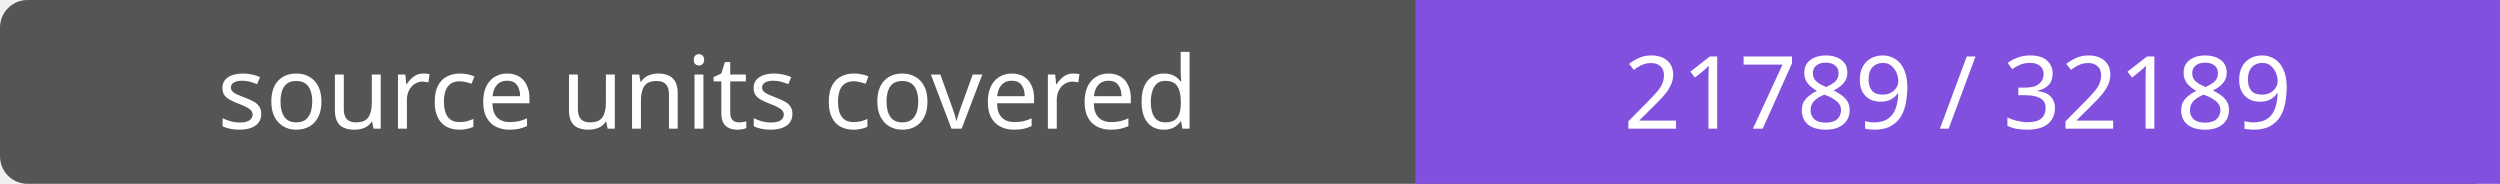
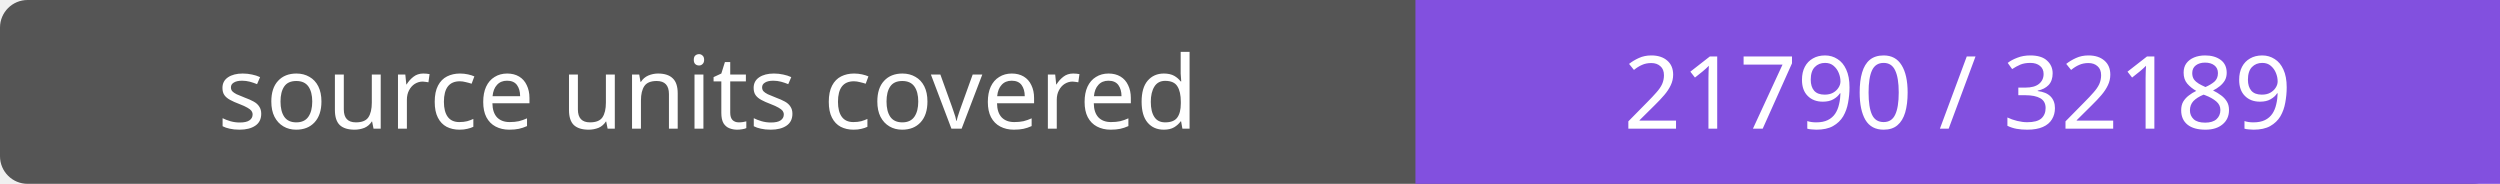
- <svg xmlns="http://www.w3.org/2000/svg" width="272" height="20" role="img" aria-label="source units covered: 21789 / 32189">
+ <svg xmlns="http://www.w3.org/2000/svg" width="272" height="20" role="img" aria-label="source units covered: 21790 / 32189">
  <rect width="272" height="20" rx="3" fill="#555" />
  <path fill="#8250df" d="M154 0h118v20H154z" />
  <g fill="#fff" text-anchor="middle" font-family="Verdana,sans-serif" font-size="11">
    <text x="77.0" y="14">source units covered</text>
-     <text x="213.0" y="14">21789 / 32189</text>
+     <text x="213.0" y="14">21790 / 32189</text>
  </g>
</svg>
